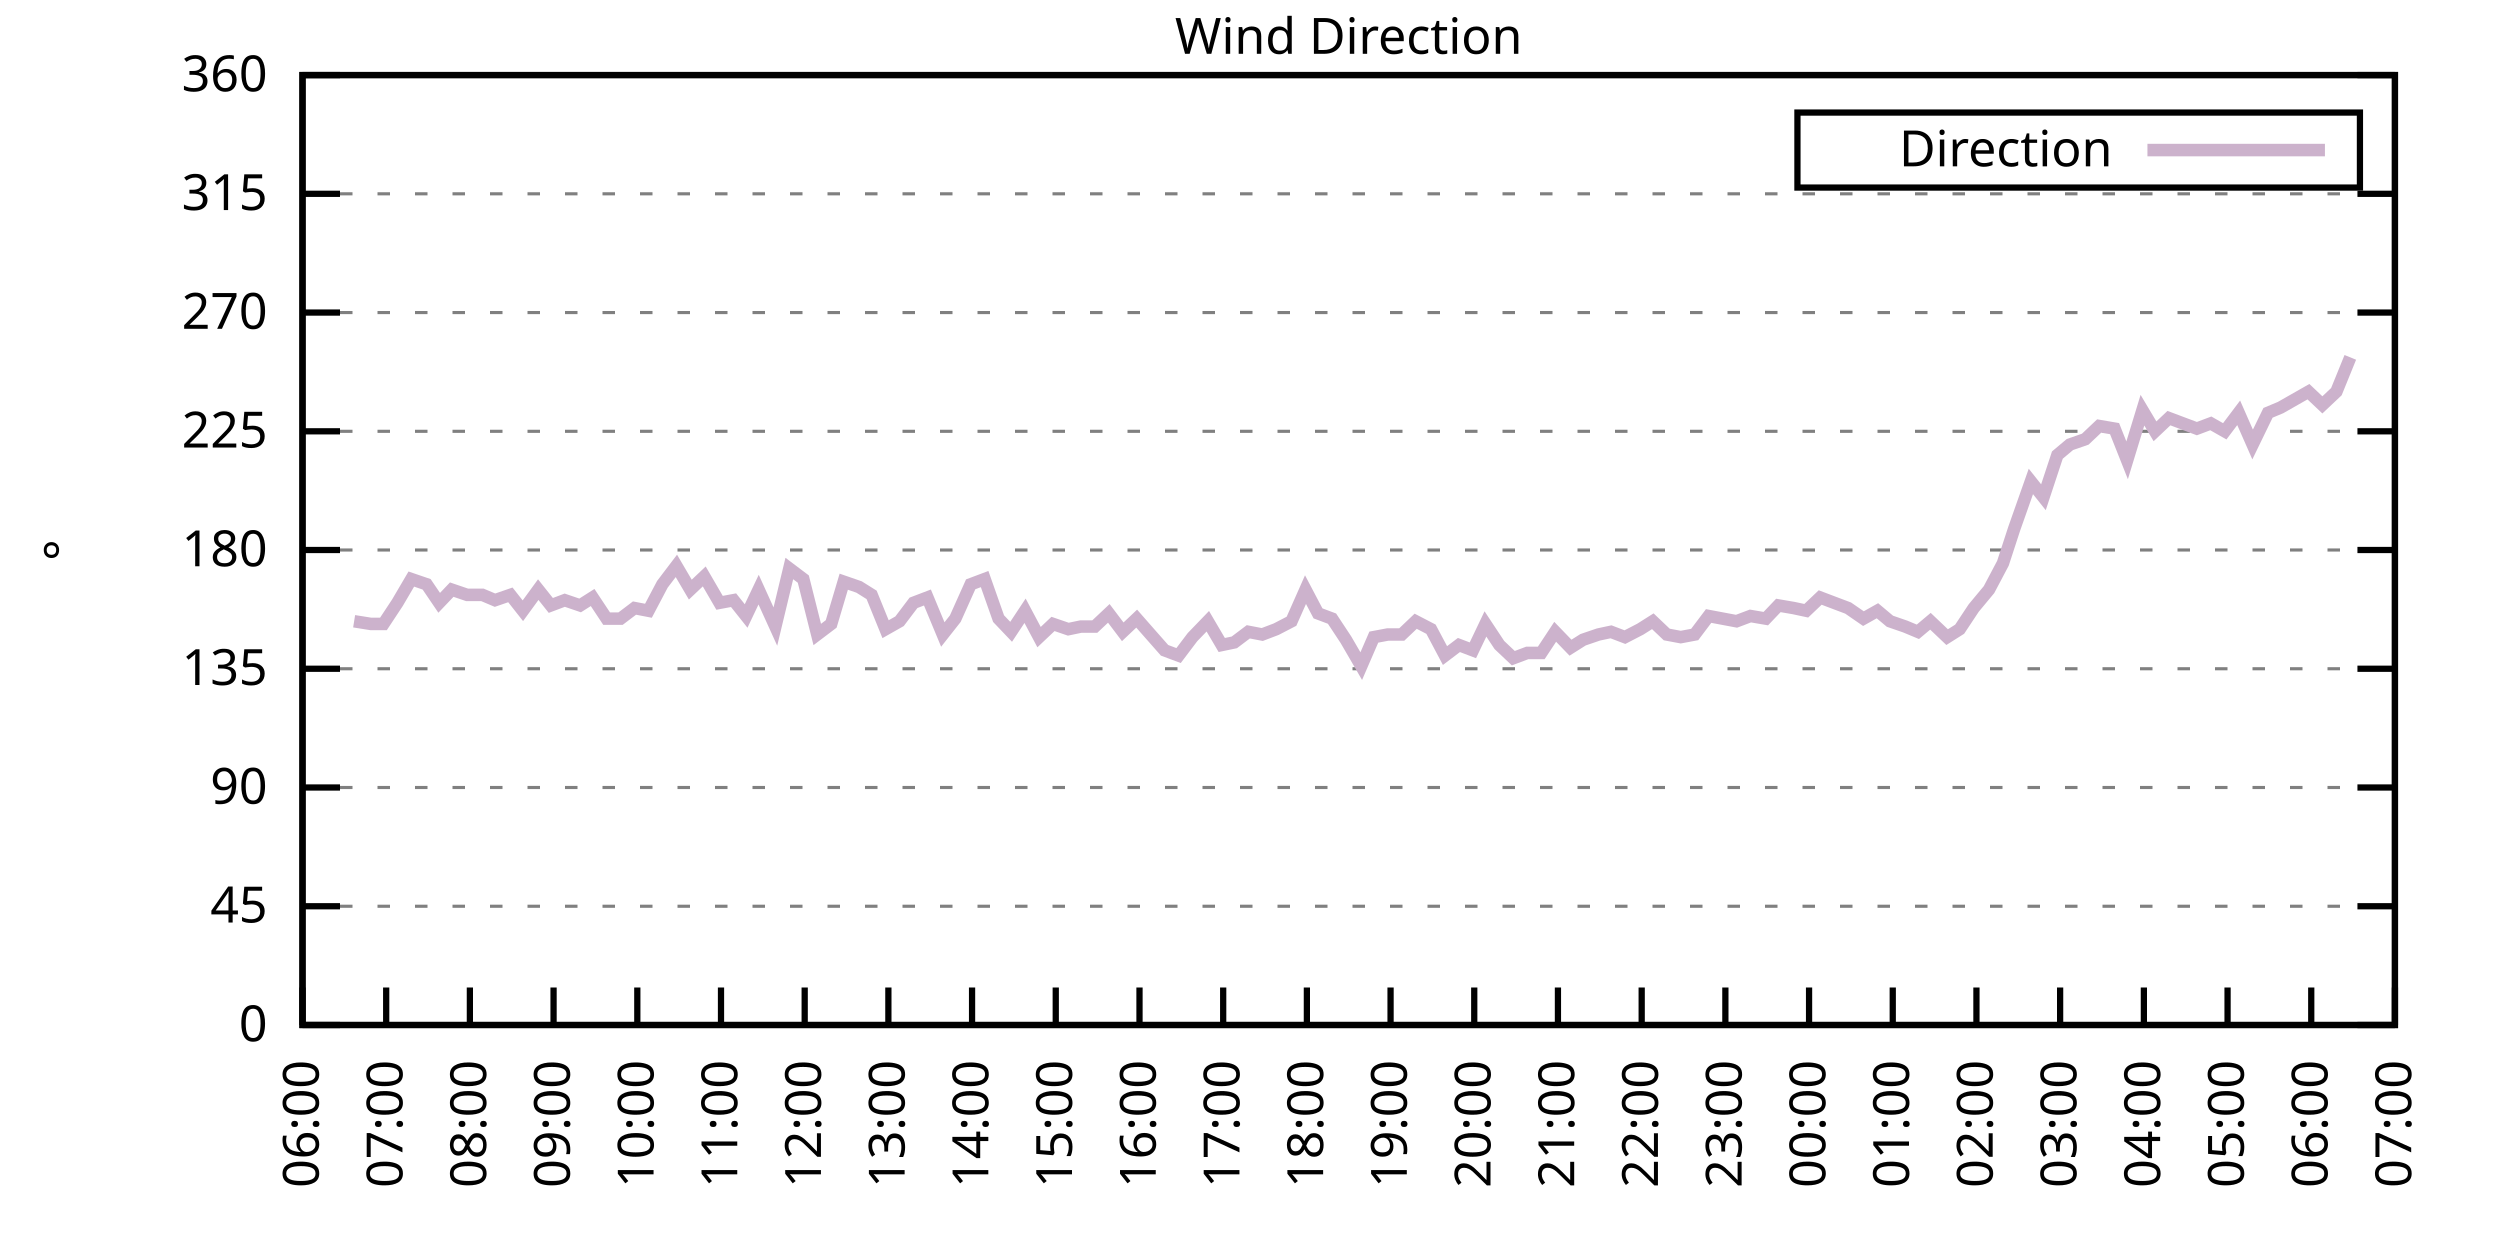
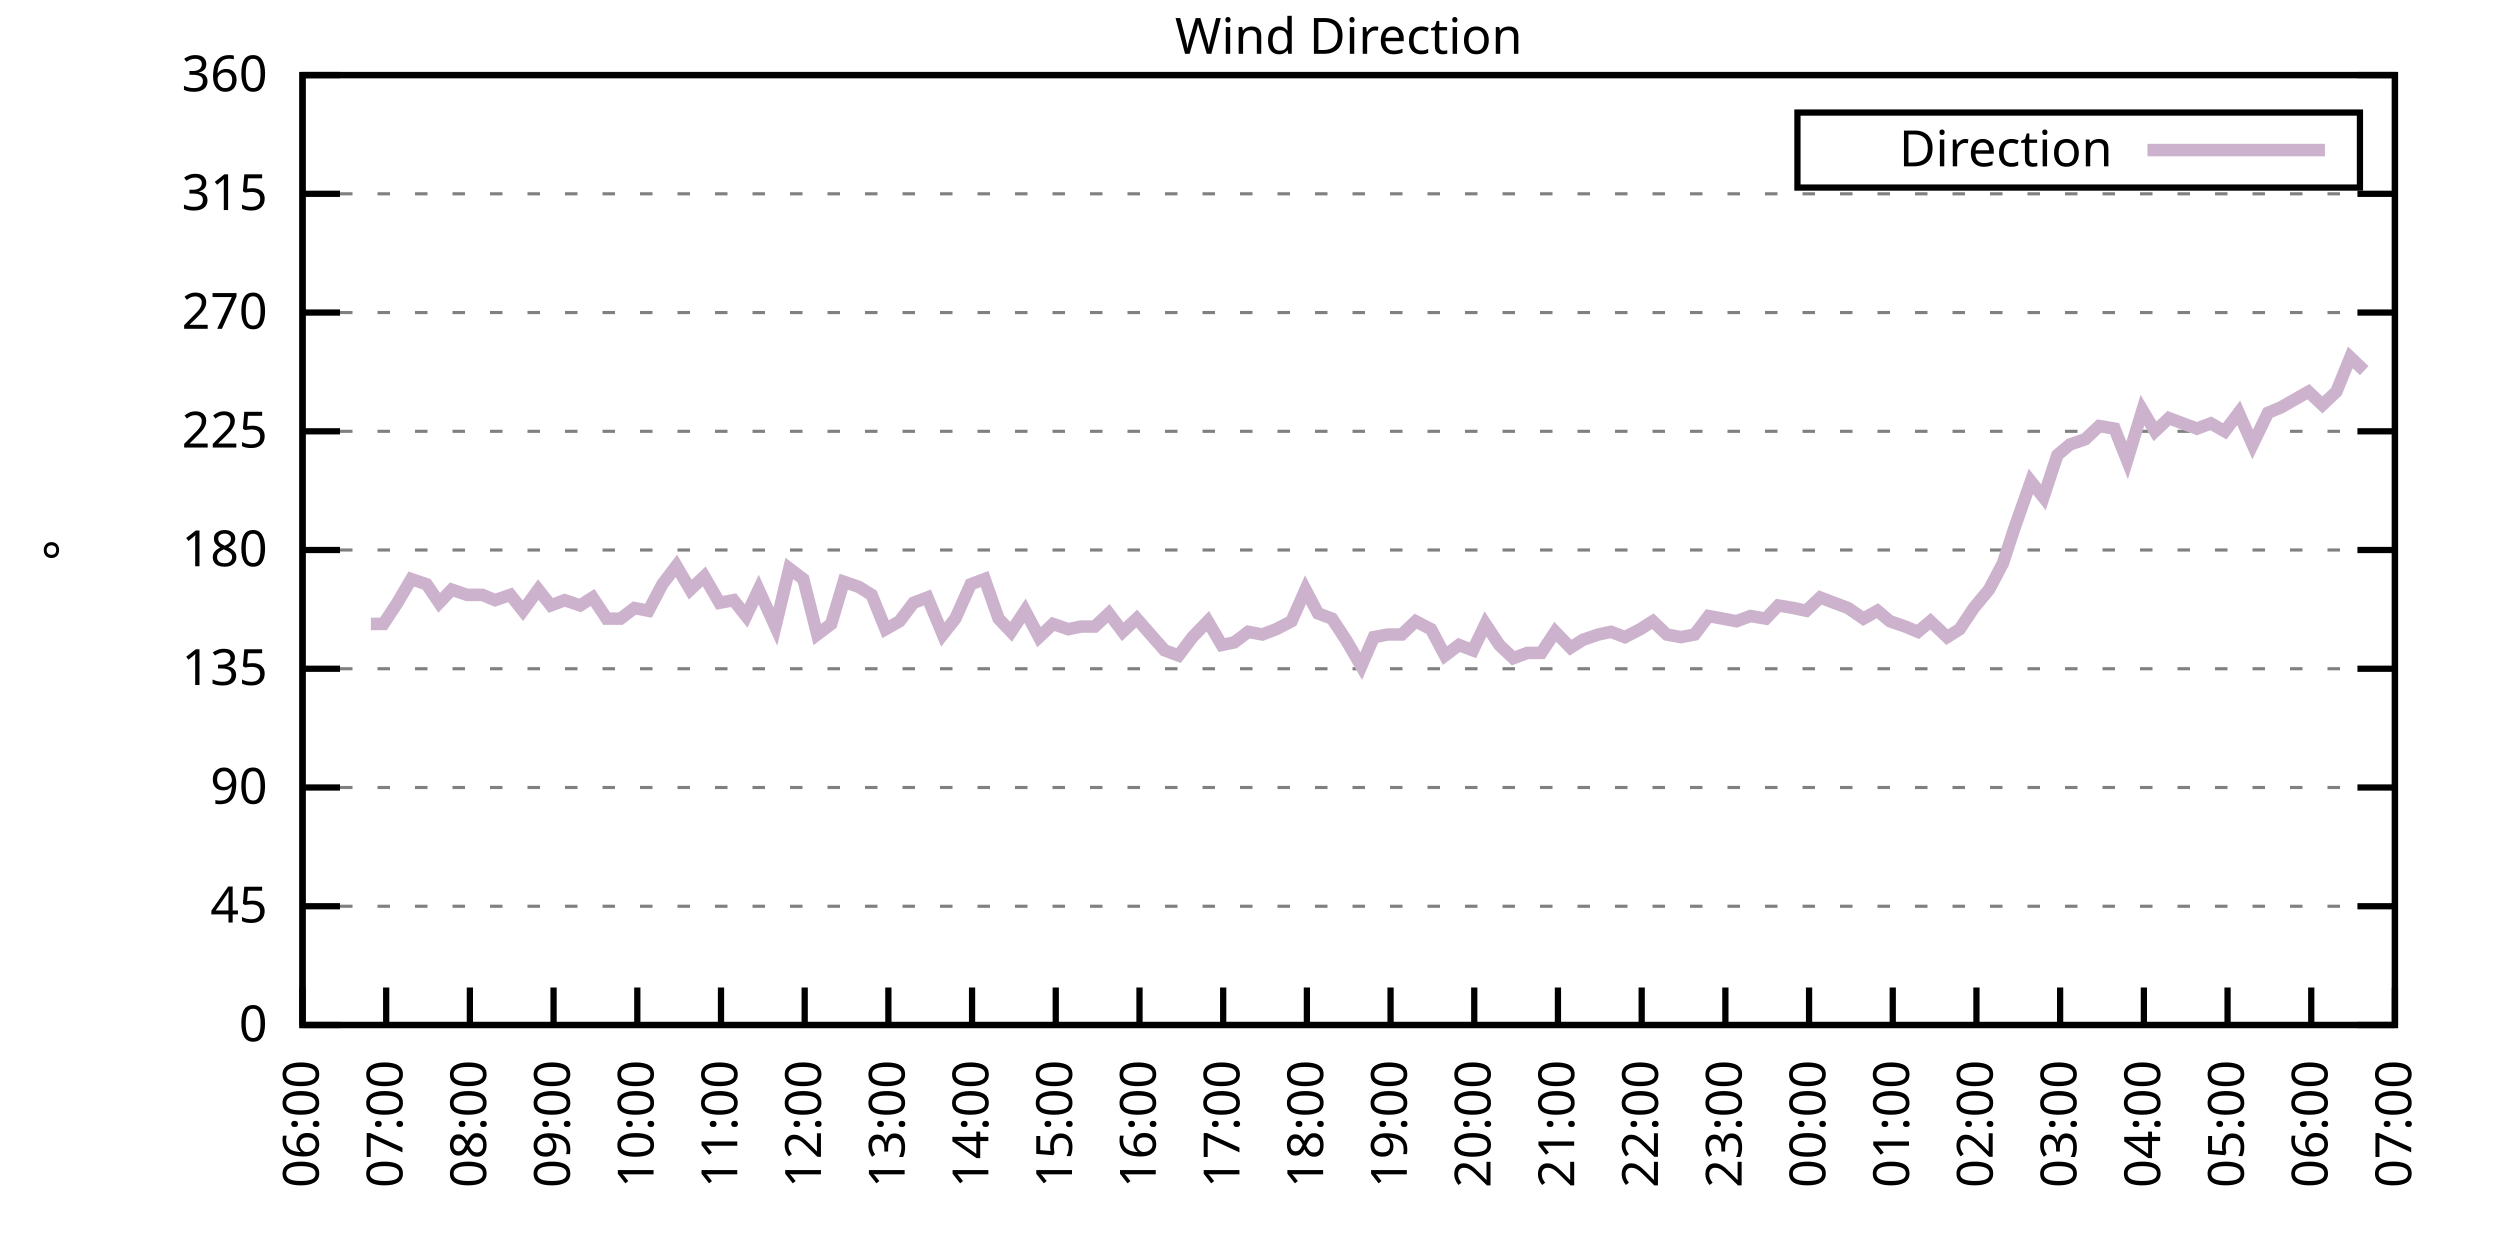
<svg xmlns="http://www.w3.org/2000/svg" xmlns:xlink="http://www.w3.org/1999/xlink" width="400" height="200" viewBox="0 0 400 200">
  <g id="gnuplot_canvas">
    <rect x="0" y="0" width="400" height="200" fill="none" />
    <defs>
      <circle id="gpDot" r="0.5" stroke-width="0.5" stroke="currentColor" />
      <path id="gpPt0" stroke-width="0.333" stroke="currentColor" d="M-1,0 h2 M0,-1 v2" />
      <path id="gpPt1" stroke-width="0.333" stroke="currentColor" d="M-1,-1 L1,1 M1,-1 L-1,1" />
      <path id="gpPt2" stroke-width="0.333" stroke="currentColor" d="M-1,0 L1,0 M0,-1 L0,1 M-1,-1 L1,1 M-1,1 L1,-1" />
      <rect id="gpPt3" stroke-width="0.333" stroke="currentColor" x="-1" y="-1" width="2" height="2" />
      <rect id="gpPt4" stroke-width="0.333" stroke="currentColor" fill="currentColor" x="-1" y="-1" width="2" height="2" />
      <circle id="gpPt5" stroke-width="0.333" stroke="currentColor" cx="0" cy="0" r="1" />
      <use xlink:href="#gpPt5" id="gpPt6" fill="currentColor" stroke="none" />
      <path id="gpPt7" stroke-width="0.333" stroke="currentColor" d="M0,-1.33 L-1.33,0.67 L1.33,0.67 z" />
      <use xlink:href="#gpPt7" id="gpPt8" fill="currentColor" stroke="none" />
      <use xlink:href="#gpPt7" id="gpPt9" stroke="currentColor" transform="rotate(180)" />
      <use xlink:href="#gpPt9" id="gpPt10" fill="currentColor" stroke="none" />
      <use xlink:href="#gpPt3" id="gpPt11" stroke="currentColor" transform="rotate(45)" />
      <use xlink:href="#gpPt11" id="gpPt12" fill="currentColor" stroke="none" />
      <path id="gpPt13" stroke-width="0.333" stroke="currentColor" d="M0,1.330 L1.265,0.411 L0.782,-1.067 L-0.782,-1.076 L-1.265,0.411 z" />
      <use xlink:href="#gpPt13" id="gpPt14" fill="currentColor" stroke="none" />
      <filter id="textbox" filterUnits="objectBoundingBox" x="0" y="0" height="1" width="1">
        <feFlood flood-color="white" flood-opacity="1" result="bgnd" />
        <feComposite in="SourceGraphic" in2="bgnd" operator="atop" />
      </filter>
      <filter id="greybox" filterUnits="objectBoundingBox" x="0" y="0" height="1" width="1">
        <feFlood flood-color="lightgrey" flood-opacity="1" result="grey" />
        <feComposite in="SourceGraphic" in2="grey" operator="atop" />
      </filter>
    </defs>
    <g fill="none" color="white" stroke="currentColor" stroke-width="1.00" stroke-linecap="butt" stroke-linejoin="miter">
</g>
    <g fill="none" color="black" stroke="currentColor" stroke-width="1.00" stroke-linecap="butt" stroke-linejoin="miter">
      <g stroke="none" shape-rendering="crispEdges">
        <polygon fill="rgb(255, 255, 255)" points="48.40,164.00 383.18,164.00 383.18,12.02 48.40,12.02 " />
      </g>
    </g>
    <g fill="none" color="black" stroke="currentColor" stroke-width="1.00" stroke-linecap="butt" stroke-linejoin="miter">
</g>
    <g fill="none" color="black" stroke="black" stroke-width="0.50" stroke-linecap="butt" stroke-linejoin="miter">
</g>
    <g fill="none" color="gray" stroke="currentColor" stroke-width="0.50" stroke-linecap="butt" stroke-linejoin="miter">
      <path stroke="gray" stroke-dasharray="2,4" class="gridline" d="M48.40,164.00 L383.19,164.00  " />
    </g>
    <g fill="none" color="gray" stroke="gray" stroke-width="1.00" stroke-linecap="butt" stroke-linejoin="miter">
</g>
    <g fill="none" color="black" stroke="currentColor" stroke-width="1.00" stroke-linecap="butt" stroke-linejoin="miter">
      <path stroke="black" d="M48.40,164.00 L54.40,164.00 M383.19,164.00 L377.19,164.00  " />
      <g transform="translate(42.80,166.60)" stroke="none" fill="black" font-family="Sans" font-size="8.00" text-anchor="end">
        <text>
          <tspan font-family="Sans"> 0</tspan>
        </text>
      </g>
    </g>
    <g fill="none" color="black" stroke="currentColor" stroke-width="1.00" stroke-linecap="butt" stroke-linejoin="miter">
</g>
    <g fill="none" color="black" stroke="black" stroke-width="0.50" stroke-linecap="butt" stroke-linejoin="miter">
</g>
    <g fill="none" color="gray" stroke="currentColor" stroke-width="0.50" stroke-linecap="butt" stroke-linejoin="miter">
      <path stroke="gray" stroke-dasharray="2,4" class="gridline" d="M48.40,145.00 L383.19,145.00  " />
    </g>
    <g fill="none" color="gray" stroke="gray" stroke-width="1.00" stroke-linecap="butt" stroke-linejoin="miter">
</g>
    <g fill="none" color="black" stroke="currentColor" stroke-width="1.00" stroke-linecap="butt" stroke-linejoin="miter">
      <path stroke="black" d="M48.40,145.00 L54.40,145.00 M383.19,145.00 L377.19,145.00  " />
      <g transform="translate(42.80,147.60)" stroke="none" fill="black" font-family="Sans" font-size="8.00" text-anchor="end">
        <text>
          <tspan font-family="Sans"> 45</tspan>
        </text>
      </g>
    </g>
    <g fill="none" color="black" stroke="currentColor" stroke-width="1.00" stroke-linecap="butt" stroke-linejoin="miter">
</g>
    <g fill="none" color="black" stroke="black" stroke-width="0.50" stroke-linecap="butt" stroke-linejoin="miter">
</g>
    <g fill="none" color="gray" stroke="currentColor" stroke-width="0.50" stroke-linecap="butt" stroke-linejoin="miter">
      <path stroke="gray" stroke-dasharray="2,4" class="gridline" d="M48.40,126.00 L383.19,126.00  " />
    </g>
    <g fill="none" color="gray" stroke="gray" stroke-width="1.00" stroke-linecap="butt" stroke-linejoin="miter">
</g>
    <g fill="none" color="black" stroke="currentColor" stroke-width="1.00" stroke-linecap="butt" stroke-linejoin="miter">
      <path stroke="black" d="M48.40,126.00 L54.40,126.00 M383.19,126.00 L377.19,126.00  " />
      <g transform="translate(42.80,128.60)" stroke="none" fill="black" font-family="Sans" font-size="8.00" text-anchor="end">
        <text>
          <tspan font-family="Sans"> 90</tspan>
        </text>
      </g>
    </g>
    <g fill="none" color="black" stroke="currentColor" stroke-width="1.00" stroke-linecap="butt" stroke-linejoin="miter">
</g>
    <g fill="none" color="black" stroke="black" stroke-width="0.50" stroke-linecap="butt" stroke-linejoin="miter">
</g>
    <g fill="none" color="gray" stroke="currentColor" stroke-width="0.50" stroke-linecap="butt" stroke-linejoin="miter">
      <path stroke="gray" stroke-dasharray="2,4" class="gridline" d="M48.40,107.00 L383.19,107.00  " />
    </g>
    <g fill="none" color="gray" stroke="gray" stroke-width="1.00" stroke-linecap="butt" stroke-linejoin="miter">
</g>
    <g fill="none" color="black" stroke="currentColor" stroke-width="1.00" stroke-linecap="butt" stroke-linejoin="miter">
      <path stroke="black" d="M48.40,107.00 L54.40,107.00 M383.19,107.00 L377.19,107.00  " />
      <g transform="translate(42.80,109.60)" stroke="none" fill="black" font-family="Sans" font-size="8.00" text-anchor="end">
        <text>
          <tspan font-family="Sans"> 135</tspan>
        </text>
      </g>
    </g>
    <g fill="none" color="black" stroke="currentColor" stroke-width="1.00" stroke-linecap="butt" stroke-linejoin="miter">
</g>
    <g fill="none" color="black" stroke="black" stroke-width="0.50" stroke-linecap="butt" stroke-linejoin="miter">
</g>
    <g fill="none" color="gray" stroke="currentColor" stroke-width="0.50" stroke-linecap="butt" stroke-linejoin="miter">
      <path stroke="gray" stroke-dasharray="2,4" class="gridline" d="M48.40,88.00 L383.19,88.00  " />
    </g>
    <g fill="none" color="gray" stroke="gray" stroke-width="1.00" stroke-linecap="butt" stroke-linejoin="miter">
</g>
    <g fill="none" color="black" stroke="currentColor" stroke-width="1.00" stroke-linecap="butt" stroke-linejoin="miter">
      <path stroke="black" d="M48.40,88.00 L54.40,88.00 M383.19,88.00 L377.19,88.00  " />
      <g transform="translate(42.80,90.60)" stroke="none" fill="black" font-family="Sans" font-size="8.00" text-anchor="end">
        <text>
          <tspan font-family="Sans"> 180</tspan>
        </text>
      </g>
    </g>
    <g fill="none" color="black" stroke="currentColor" stroke-width="1.00" stroke-linecap="butt" stroke-linejoin="miter">
</g>
    <g fill="none" color="black" stroke="black" stroke-width="0.50" stroke-linecap="butt" stroke-linejoin="miter">
</g>
    <g fill="none" color="gray" stroke="currentColor" stroke-width="0.50" stroke-linecap="butt" stroke-linejoin="miter">
      <path stroke="gray" stroke-dasharray="2,4" class="gridline" d="M48.40,69.01 L383.19,69.01  " />
    </g>
    <g fill="none" color="gray" stroke="gray" stroke-width="1.00" stroke-linecap="butt" stroke-linejoin="miter">
</g>
    <g fill="none" color="black" stroke="currentColor" stroke-width="1.00" stroke-linecap="butt" stroke-linejoin="miter">
      <path stroke="black" d="M48.40,69.01 L54.40,69.01 M383.19,69.01 L377.19,69.01  " />
      <g transform="translate(42.80,71.61)" stroke="none" fill="black" font-family="Sans" font-size="8.00" text-anchor="end">
        <text>
          <tspan font-family="Sans"> 225</tspan>
        </text>
      </g>
    </g>
    <g fill="none" color="black" stroke="currentColor" stroke-width="1.00" stroke-linecap="butt" stroke-linejoin="miter">
</g>
    <g fill="none" color="black" stroke="black" stroke-width="0.50" stroke-linecap="butt" stroke-linejoin="miter">
</g>
    <g fill="none" color="gray" stroke="currentColor" stroke-width="0.50" stroke-linecap="butt" stroke-linejoin="miter">
      <path stroke="gray" stroke-dasharray="2,4" class="gridline" d="M48.40,50.01 L383.19,50.01  " />
    </g>
    <g fill="none" color="gray" stroke="gray" stroke-width="1.00" stroke-linecap="butt" stroke-linejoin="miter">
</g>
    <g fill="none" color="black" stroke="currentColor" stroke-width="1.00" stroke-linecap="butt" stroke-linejoin="miter">
      <path stroke="black" d="M48.40,50.01 L54.40,50.01 M383.19,50.01 L377.19,50.01  " />
      <g transform="translate(42.80,52.61)" stroke="none" fill="black" font-family="Sans" font-size="8.00" text-anchor="end">
        <text>
          <tspan font-family="Sans"> 270</tspan>
        </text>
      </g>
    </g>
    <g fill="none" color="black" stroke="currentColor" stroke-width="1.00" stroke-linecap="butt" stroke-linejoin="miter">
</g>
    <g fill="none" color="black" stroke="black" stroke-width="0.50" stroke-linecap="butt" stroke-linejoin="miter">
</g>
    <g fill="none" color="gray" stroke="currentColor" stroke-width="0.50" stroke-linecap="butt" stroke-linejoin="miter">
      <path stroke="gray" stroke-dasharray="2,4" class="gridline" d="M48.40,31.01 L383.19,31.01  " />
    </g>
    <g fill="none" color="gray" stroke="gray" stroke-width="1.00" stroke-linecap="butt" stroke-linejoin="miter">
</g>
    <g fill="none" color="black" stroke="currentColor" stroke-width="1.00" stroke-linecap="butt" stroke-linejoin="miter">
      <path stroke="black" d="M48.40,31.01 L54.40,31.01 M383.19,31.01 L377.19,31.01  " />
      <g transform="translate(42.80,33.61)" stroke="none" fill="black" font-family="Sans" font-size="8.00" text-anchor="end">
        <text>
          <tspan font-family="Sans"> 315</tspan>
        </text>
      </g>
    </g>
    <g fill="none" color="black" stroke="currentColor" stroke-width="1.00" stroke-linecap="butt" stroke-linejoin="miter">
</g>
    <g fill="none" color="black" stroke="black" stroke-width="0.50" stroke-linecap="butt" stroke-linejoin="miter">
</g>
    <g fill="none" color="gray" stroke="currentColor" stroke-width="0.50" stroke-linecap="butt" stroke-linejoin="miter">
      <path stroke="gray" stroke-dasharray="2,4" class="gridline" d="M48.40,12.01 L383.19,12.01  " />
    </g>
    <g fill="none" color="gray" stroke="gray" stroke-width="1.00" stroke-linecap="butt" stroke-linejoin="miter">
</g>
    <g fill="none" color="black" stroke="currentColor" stroke-width="1.00" stroke-linecap="butt" stroke-linejoin="miter">
      <path stroke="black" d="M48.40,12.01 L54.40,12.01 M383.19,12.01 L377.19,12.01  " />
      <g transform="translate(42.80,14.61)" stroke="none" fill="black" font-family="Sans" font-size="8.00" text-anchor="end">
        <text>
          <tspan font-family="Sans"> 360</tspan>
        </text>
      </g>
    </g>
    <g fill="none" color="black" stroke="currentColor" stroke-width="1.00" stroke-linecap="butt" stroke-linejoin="miter">
      <path stroke="black" d="M48.40,164.00 L48.40,158.00  " />
      <g transform="translate(51.00,169.60) rotate(270.00)" stroke="none" fill="black" font-family="Sans" font-size="8.00" text-anchor="end">
        <text>
          <tspan font-family="Sans">06:00</tspan>
        </text>
      </g>
    </g>
    <g fill="none" color="black" stroke="currentColor" stroke-width="1.00" stroke-linecap="butt" stroke-linejoin="miter">
      <path stroke="black" d="M61.79,164.00 L61.79,158.00  " />
      <g transform="translate(64.39,169.60) rotate(270.00)" stroke="none" fill="black" font-family="Sans" font-size="8.00" text-anchor="end">
        <text>
          <tspan font-family="Sans">07:00</tspan>
        </text>
      </g>
    </g>
    <g fill="none" color="black" stroke="currentColor" stroke-width="1.00" stroke-linecap="butt" stroke-linejoin="miter">
      <path stroke="black" d="M75.18,164.00 L75.18,158.00  " />
      <g transform="translate(77.78,169.60) rotate(270.00)" stroke="none" fill="black" font-family="Sans" font-size="8.00" text-anchor="end">
        <text>
          <tspan font-family="Sans">08:00</tspan>
        </text>
      </g>
    </g>
    <g fill="none" color="black" stroke="currentColor" stroke-width="1.00" stroke-linecap="butt" stroke-linejoin="miter">
      <path stroke="black" d="M88.57,164.00 L88.57,158.00  " />
      <g transform="translate(91.17,169.60) rotate(270.00)" stroke="none" fill="black" font-family="Sans" font-size="8.00" text-anchor="end">
        <text>
          <tspan font-family="Sans">09:00</tspan>
        </text>
      </g>
    </g>
    <g fill="none" color="black" stroke="currentColor" stroke-width="1.00" stroke-linecap="butt" stroke-linejoin="miter">
      <path stroke="black" d="M101.97,164.00 L101.97,158.00  " />
      <g transform="translate(104.57,169.60) rotate(270.00)" stroke="none" fill="black" font-family="Sans" font-size="8.00" text-anchor="end">
        <text>
          <tspan font-family="Sans">10:00</tspan>
        </text>
      </g>
    </g>
    <g fill="none" color="black" stroke="currentColor" stroke-width="1.00" stroke-linecap="butt" stroke-linejoin="miter">
      <path stroke="black" d="M115.36,164.00 L115.36,158.00  " />
      <g transform="translate(117.96,169.60) rotate(270.00)" stroke="none" fill="black" font-family="Sans" font-size="8.00" text-anchor="end">
        <text>
          <tspan font-family="Sans">11:00</tspan>
        </text>
      </g>
    </g>
    <g fill="none" color="black" stroke="currentColor" stroke-width="1.00" stroke-linecap="butt" stroke-linejoin="miter">
      <path stroke="black" d="M128.75,164.00 L128.75,158.00  " />
      <g transform="translate(131.35,169.60) rotate(270.00)" stroke="none" fill="black" font-family="Sans" font-size="8.00" text-anchor="end">
        <text>
          <tspan font-family="Sans">12:00</tspan>
        </text>
      </g>
    </g>
    <g fill="none" color="black" stroke="currentColor" stroke-width="1.00" stroke-linecap="butt" stroke-linejoin="miter">
      <path stroke="black" d="M142.14,164.00 L142.14,158.00  " />
      <g transform="translate(144.74,169.60) rotate(270.00)" stroke="none" fill="black" font-family="Sans" font-size="8.00" text-anchor="end">
        <text>
          <tspan font-family="Sans">13:00</tspan>
        </text>
      </g>
    </g>
    <g fill="none" color="black" stroke="currentColor" stroke-width="1.00" stroke-linecap="butt" stroke-linejoin="miter">
      <path stroke="black" d="M155.53,164.00 L155.53,158.00  " />
      <g transform="translate(158.13,169.60) rotate(270.00)" stroke="none" fill="black" font-family="Sans" font-size="8.00" text-anchor="end">
        <text>
          <tspan font-family="Sans">14:00</tspan>
        </text>
      </g>
    </g>
    <g fill="none" color="black" stroke="currentColor" stroke-width="1.00" stroke-linecap="butt" stroke-linejoin="miter">
      <path stroke="black" d="M168.92,164.00 L168.92,158.00  " />
      <g transform="translate(171.52,169.60) rotate(270.00)" stroke="none" fill="black" font-family="Sans" font-size="8.00" text-anchor="end">
        <text>
          <tspan font-family="Sans">15:00</tspan>
        </text>
      </g>
    </g>
    <g fill="none" color="black" stroke="currentColor" stroke-width="1.00" stroke-linecap="butt" stroke-linejoin="miter">
      <path stroke="black" d="M182.32,164.00 L182.32,158.00  " />
      <g transform="translate(184.92,169.60) rotate(270.00)" stroke="none" fill="black" font-family="Sans" font-size="8.00" text-anchor="end">
        <text>
          <tspan font-family="Sans">16:00</tspan>
        </text>
      </g>
    </g>
    <g fill="none" color="black" stroke="currentColor" stroke-width="1.00" stroke-linecap="butt" stroke-linejoin="miter">
      <path stroke="black" d="M195.71,164.00 L195.71,158.00  " />
      <g transform="translate(198.31,169.60) rotate(270.00)" stroke="none" fill="black" font-family="Sans" font-size="8.00" text-anchor="end">
        <text>
          <tspan font-family="Sans">17:00</tspan>
        </text>
      </g>
    </g>
    <g fill="none" color="black" stroke="currentColor" stroke-width="1.00" stroke-linecap="butt" stroke-linejoin="miter">
      <path stroke="black" d="M209.10,164.00 L209.10,158.00  " />
      <g transform="translate(211.70,169.60) rotate(270.00)" stroke="none" fill="black" font-family="Sans" font-size="8.00" text-anchor="end">
        <text>
          <tspan font-family="Sans">18:00</tspan>
        </text>
      </g>
    </g>
    <g fill="none" color="black" stroke="currentColor" stroke-width="1.00" stroke-linecap="butt" stroke-linejoin="miter">
      <path stroke="black" d="M222.49,164.00 L222.49,158.00  " />
      <g transform="translate(225.09,169.60) rotate(270.00)" stroke="none" fill="black" font-family="Sans" font-size="8.00" text-anchor="end">
        <text>
          <tspan font-family="Sans">19:00</tspan>
        </text>
      </g>
    </g>
    <g fill="none" color="black" stroke="currentColor" stroke-width="1.00" stroke-linecap="butt" stroke-linejoin="miter">
      <path stroke="black" d="M235.88,164.00 L235.88,158.00  " />
      <g transform="translate(238.48,169.60) rotate(270.00)" stroke="none" fill="black" font-family="Sans" font-size="8.00" text-anchor="end">
        <text>
          <tspan font-family="Sans">20:00</tspan>
        </text>
      </g>
    </g>
    <g fill="none" color="black" stroke="currentColor" stroke-width="1.00" stroke-linecap="butt" stroke-linejoin="miter">
      <path stroke="black" d="M249.27,164.00 L249.27,158.00  " />
      <g transform="translate(251.87,169.60) rotate(270.00)" stroke="none" fill="black" font-family="Sans" font-size="8.00" text-anchor="end">
        <text>
          <tspan font-family="Sans">21:00</tspan>
        </text>
      </g>
    </g>
    <g fill="none" color="black" stroke="currentColor" stroke-width="1.00" stroke-linecap="butt" stroke-linejoin="miter">
      <path stroke="black" d="M262.67,164.00 L262.67,158.00  " />
      <g transform="translate(265.27,169.60) rotate(270.00)" stroke="none" fill="black" font-family="Sans" font-size="8.00" text-anchor="end">
        <text>
          <tspan font-family="Sans">22:00</tspan>
        </text>
      </g>
    </g>
    <g fill="none" color="black" stroke="currentColor" stroke-width="1.00" stroke-linecap="butt" stroke-linejoin="miter">
      <path stroke="black" d="M276.06,164.00 L276.06,158.00  " />
      <g transform="translate(278.66,169.60) rotate(270.00)" stroke="none" fill="black" font-family="Sans" font-size="8.00" text-anchor="end">
        <text>
          <tspan font-family="Sans">23:00</tspan>
        </text>
      </g>
    </g>
    <g fill="none" color="black" stroke="currentColor" stroke-width="1.00" stroke-linecap="butt" stroke-linejoin="miter">
      <path stroke="black" d="M289.45,164.00 L289.45,158.00  " />
      <g transform="translate(292.05,169.60) rotate(270.00)" stroke="none" fill="black" font-family="Sans" font-size="8.00" text-anchor="end">
        <text>
          <tspan font-family="Sans">00:00</tspan>
        </text>
      </g>
    </g>
    <g fill="none" color="black" stroke="currentColor" stroke-width="1.00" stroke-linecap="butt" stroke-linejoin="miter">
      <path stroke="black" d="M302.84,164.00 L302.84,158.00  " />
      <g transform="translate(305.44,169.60) rotate(270.00)" stroke="none" fill="black" font-family="Sans" font-size="8.00" text-anchor="end">
        <text>
          <tspan font-family="Sans">01:00</tspan>
        </text>
      </g>
    </g>
    <g fill="none" color="black" stroke="currentColor" stroke-width="1.00" stroke-linecap="butt" stroke-linejoin="miter">
      <path stroke="black" d="M316.23,164.00 L316.23,158.00  " />
      <g transform="translate(318.83,169.60) rotate(270.00)" stroke="none" fill="black" font-family="Sans" font-size="8.00" text-anchor="end">
        <text>
          <tspan font-family="Sans">02:00</tspan>
        </text>
      </g>
    </g>
    <g fill="none" color="black" stroke="currentColor" stroke-width="1.00" stroke-linecap="butt" stroke-linejoin="miter">
      <path stroke="black" d="M329.62,164.00 L329.62,158.00  " />
      <g transform="translate(332.22,169.60) rotate(270.00)" stroke="none" fill="black" font-family="Sans" font-size="8.00" text-anchor="end">
        <text>
          <tspan font-family="Sans">03:00</tspan>
        </text>
      </g>
    </g>
    <g fill="none" color="black" stroke="currentColor" stroke-width="1.00" stroke-linecap="butt" stroke-linejoin="miter">
      <path stroke="black" d="M343.02,164.00 L343.02,158.00  " />
      <g transform="translate(345.62,169.60) rotate(270.00)" stroke="none" fill="black" font-family="Sans" font-size="8.00" text-anchor="end">
        <text>
          <tspan font-family="Sans">04:00</tspan>
        </text>
      </g>
    </g>
    <g fill="none" color="black" stroke="currentColor" stroke-width="1.00" stroke-linecap="butt" stroke-linejoin="miter">
      <path stroke="black" d="M356.41,164.00 L356.41,158.00  " />
      <g transform="translate(359.01,169.60) rotate(270.00)" stroke="none" fill="black" font-family="Sans" font-size="8.00" text-anchor="end">
        <text>
          <tspan font-family="Sans">05:00</tspan>
        </text>
      </g>
    </g>
    <g fill="none" color="black" stroke="currentColor" stroke-width="1.00" stroke-linecap="butt" stroke-linejoin="miter">
      <path stroke="black" d="M369.80,164.00 L369.80,158.00  " />
      <g transform="translate(372.40,169.60) rotate(270.00)" stroke="none" fill="black" font-family="Sans" font-size="8.00" text-anchor="end">
        <text>
          <tspan font-family="Sans">06:00</tspan>
        </text>
      </g>
    </g>
    <g fill="none" color="black" stroke="currentColor" stroke-width="1.00" stroke-linecap="butt" stroke-linejoin="miter">
      <path stroke="black" d="M383.19,164.00 L383.19,158.00  " />
      <g transform="translate(385.79,169.60) rotate(270.00)" stroke="none" fill="black" font-family="Sans" font-size="8.00" text-anchor="end">
        <text>
          <tspan font-family="Sans">07:00</tspan>
        </text>
      </g>
    </g>
    <g fill="none" color="black" stroke="currentColor" stroke-width="1.00" stroke-linecap="butt" stroke-linejoin="miter">
</g>
    <g fill="none" color="black" stroke="currentColor" stroke-width="1.00" stroke-linecap="butt" stroke-linejoin="miter">
      <path stroke="black" d="M48.40,12.01 L48.40,164.00 L383.19,164.00 L383.19,12.01 L48.40,12.01 Z  " />
    </g>
    <g fill="none" color="black" stroke="currentColor" stroke-width="1.00" stroke-linecap="butt" stroke-linejoin="miter">
</g>
    <g fill="none" color="black" stroke="currentColor" stroke-width="1.00" stroke-linecap="butt" stroke-linejoin="miter">
      <path stroke="black" d="M287.59,30.01 L287.59,18.01 L377.59,18.01 L377.59,30.01 L287.59,30.01 Z  " />
    </g>
    <g id="Wind_direction_plot_1">
      <g fill="none" color="white" stroke="black" stroke-width="2.00" stroke-linecap="butt" stroke-linejoin="miter">
</g>
      <g fill="none" color="black" stroke="currentColor" stroke-width="2.00" stroke-linecap="butt" stroke-linejoin="miter">
        <g transform="translate(337.99,26.61)" stroke="none" fill="black" font-family="Sans" font-size="8.00" text-anchor="end">
          <text>
            <tspan font-family="Sans">Direction</tspan>
          </text>
        </g>
      </g>
      <g fill="none" color="black" stroke="currentColor" stroke-width="2.00" stroke-linecap="butt" stroke-linejoin="miter">
-         <path stroke="rgb(204, 178, 204)" d="M343.59,24.01 L371.99,24.01 M56.66,99.40 L59.34,99.83 L61.35,99.83 L63.58,96.45 L65.81,92.65 L68.26,93.49   L70.27,96.45 L72.28,94.34 L74.74,95.18 L77.19,95.18 L79.20,96.03 L81.66,95.18 L83.66,97.72 L86.12,94.34   L88.13,96.87 L90.36,96.03 L92.82,96.87 L94.82,95.60 L97.06,98.98 L99.29,98.98 L101.52,97.29 L103.75,97.72   L105.98,93.49 L108.22,90.54 L110.45,94.34 L112.68,92.23 L115.13,96.45 L117.37,96.03 L119.38,98.56 L121.38,94.34   L124.06,100.25 L126.29,90.96 L128.53,92.65 L130.76,101.52 L132.99,99.83 L135.00,93.07 L137.45,93.92 L139.46,95.18   L141.69,100.67 L143.93,99.40 L146.16,96.45 L148.39,95.60 L150.85,101.52 L152.85,98.98 L155.31,93.49 L157.54,92.65   L159.77,98.98 L161.78,101.09 L164.01,97.72 L166.25,101.94 L168.48,99.83 L170.93,100.67 L172.94,100.25 L175.17,100.25   L177.41,98.14 L179.64,101.09 L181.87,98.98 L184.10,101.52 L186.33,104.05 L188.57,104.89 L190.80,101.94 L193.25,99.40   L195.48,103.20 L197.49,102.78 L199.73,101.09 L201.96,101.52 L204.19,100.67 L206.64,99.40 L208.88,94.34 L210.88,98.14   L213.12,98.98 L215.35,102.36 L217.80,106.58 L219.81,101.94 L222.04,101.52 L224.28,101.52 L226.51,99.40 L228.96,100.67   L231.20,104.89 L233.43,103.20 L235.66,104.05 L237.67,99.83 L239.90,103.20 L242.13,105.31 L244.36,104.47 L246.60,104.47   L248.83,101.09 L251.28,103.63 L253.29,102.36 L255.75,101.52 L257.76,101.09 L259.99,101.94 L262.44,100.67 L264.45,99.40   L266.68,101.52 L268.92,101.94 L271.15,101.52 L273.38,98.56 L275.61,98.98 L277.84,99.40 L280.07,98.56 L282.53,98.98   L284.54,96.87 L286.99,97.29 L289.00,97.72 L291.23,95.60 L293.47,96.45 L295.70,97.29 L298.15,98.98 L300.39,97.72   L302.39,99.40 L304.85,100.25 L306.86,101.09 L308.87,99.40 L311.54,101.94 L313.55,100.67 L315.79,97.29 L318.24,94.34   L320.47,90.12 L322.26,84.63 L324.94,77.03 L326.95,79.56 L329.18,72.81 L331.19,71.12 L333.64,70.27 L335.87,68.16   L338.33,68.58 L340.34,73.65 L342.79,65.63 L344.80,69.01 L347.03,66.90 L351.50,68.58 L353.73,67.74 L355.96,69.01   L358.19,66.05 L360.42,71.12 L362.88,66.05 L364.89,65.21 L367.12,63.94 L369.35,62.67 L371.58,64.78 L373.82,62.67   L376.05,57.18  " />
+         <path stroke="rgb(204, 178, 204)" d="M343.59,24.01 L371.99,24.01 M59.34,99.83 L61.35,99.83 L63.58,96.45 L65.81,92.65 L68.26,93.49 L70.27,96.45   L72.28,94.34 L74.74,95.18 L77.19,95.18 L79.20,96.03 L81.66,95.18 L83.66,97.72 L86.12,94.34 L88.13,96.87   L90.36,96.03 L92.82,96.87 L94.82,95.60 L97.06,98.98 L99.29,98.98 L101.52,97.29 L103.75,97.72 L105.98,93.49   L108.22,90.54 L110.45,94.34 L112.68,92.23 L115.13,96.45 L117.37,96.03 L119.38,98.56 L121.38,94.34 L124.06,100.25   L126.29,90.96 L128.53,92.65 L130.76,101.52 L132.99,99.83 L135.00,93.07 L137.45,93.92 L139.46,95.18 L141.69,100.67   L143.93,99.40 L146.16,96.45 L148.39,95.60 L150.85,101.52 L152.85,98.98 L155.31,93.49 L157.54,92.65 L159.77,98.98   L161.78,101.09 L164.01,97.72 L166.25,101.94 L168.48,99.83 L170.93,100.67 L172.94,100.25 L175.17,100.25 L177.41,98.14   L179.64,101.09 L181.87,98.98 L184.10,101.52 L186.33,104.05 L188.57,104.89 L190.80,101.94 L193.25,99.40 L195.48,103.20   L197.49,102.78 L199.73,101.09 L201.96,101.52 L204.19,100.67 L206.64,99.40 L208.88,94.34 L210.88,98.14 L213.12,98.98   L215.35,102.36 L217.80,106.58 L219.81,101.94 L222.04,101.52 L224.28,101.52 L226.51,99.40 L228.96,100.67 L231.20,104.89   L233.43,103.20 L235.66,104.05 L237.67,99.83 L239.90,103.20 L242.13,105.31 L244.36,104.47 L246.60,104.47 L248.83,101.09   L251.28,103.63 L253.29,102.36 L255.75,101.52 L257.76,101.09 L259.99,101.94 L262.44,100.67 L264.45,99.40 L266.68,101.52   L268.92,101.94 L271.15,101.52 L273.38,98.56 L275.61,98.98 L277.84,99.40 L280.07,98.56 L282.53,98.98 L284.54,96.87   L286.99,97.29 L289.00,97.72 L291.23,95.60 L293.47,96.45 L295.70,97.29 L298.15,98.98 L300.39,97.72 L302.39,99.40   L304.85,100.25 L306.86,101.09 L308.87,99.40 L311.54,101.94 L313.55,100.67 L315.79,97.29 L318.24,94.34 L320.47,90.12   L322.26,84.63 L324.94,77.03 L326.95,79.56 L329.18,72.81 L331.19,71.12 L333.64,70.27 L335.87,68.16 L338.33,68.58   L340.34,73.65 L342.79,65.63 L344.80,69.01 L347.03,66.90 L351.50,68.58 L353.73,67.74 L355.96,69.01 L358.19,66.05   L360.42,71.12 L362.88,66.05 L364.89,65.21 L367.12,63.94 L369.35,62.67 L371.58,64.78 L373.82,62.67 L376.05,57.18   L378.28,59.30  " />
      </g>
    </g>
    <g fill="none" color="black" stroke="currentColor" stroke-width="2.00" stroke-linecap="butt" stroke-linejoin="miter">
</g>
    <g fill="none" color="black" stroke="black" stroke-width="1.00" stroke-linecap="butt" stroke-linejoin="miter">
</g>
    <g fill="none" color="black" stroke="currentColor" stroke-width="1.00" stroke-linecap="butt" stroke-linejoin="miter">
      <path stroke="black" d="M48.40,12.01 L48.40,164.00 L383.19,164.00 L383.19,12.01 L48.40,12.01 Z  " />
      <g transform="translate(12.80,88.01) rotate(270.00)" stroke="none" fill="black" font-family="Sans" font-size="8.00" text-anchor="middle">
        <text>
          <tspan font-family="Sans">°</tspan>
        </text>
      </g>
    </g>
    <g fill="none" color="black" stroke="currentColor" stroke-width="1.00" stroke-linecap="butt" stroke-linejoin="miter">
</g>
    <g fill="none" color="black" stroke="currentColor" stroke-width="1.00" stroke-linecap="butt" stroke-linejoin="miter">
      <g transform="translate(215.79,8.61)" stroke="none" fill="black" font-family="Sans" font-size="8.00" text-anchor="middle">
        <text>
          <tspan font-family="Sans">Wind Direction</tspan>
        </text>
      </g>
    </g>
    <g fill="none" color="black" stroke="currentColor" stroke-width="1.00" stroke-linecap="butt" stroke-linejoin="miter">
</g>
  </g>
</svg>
